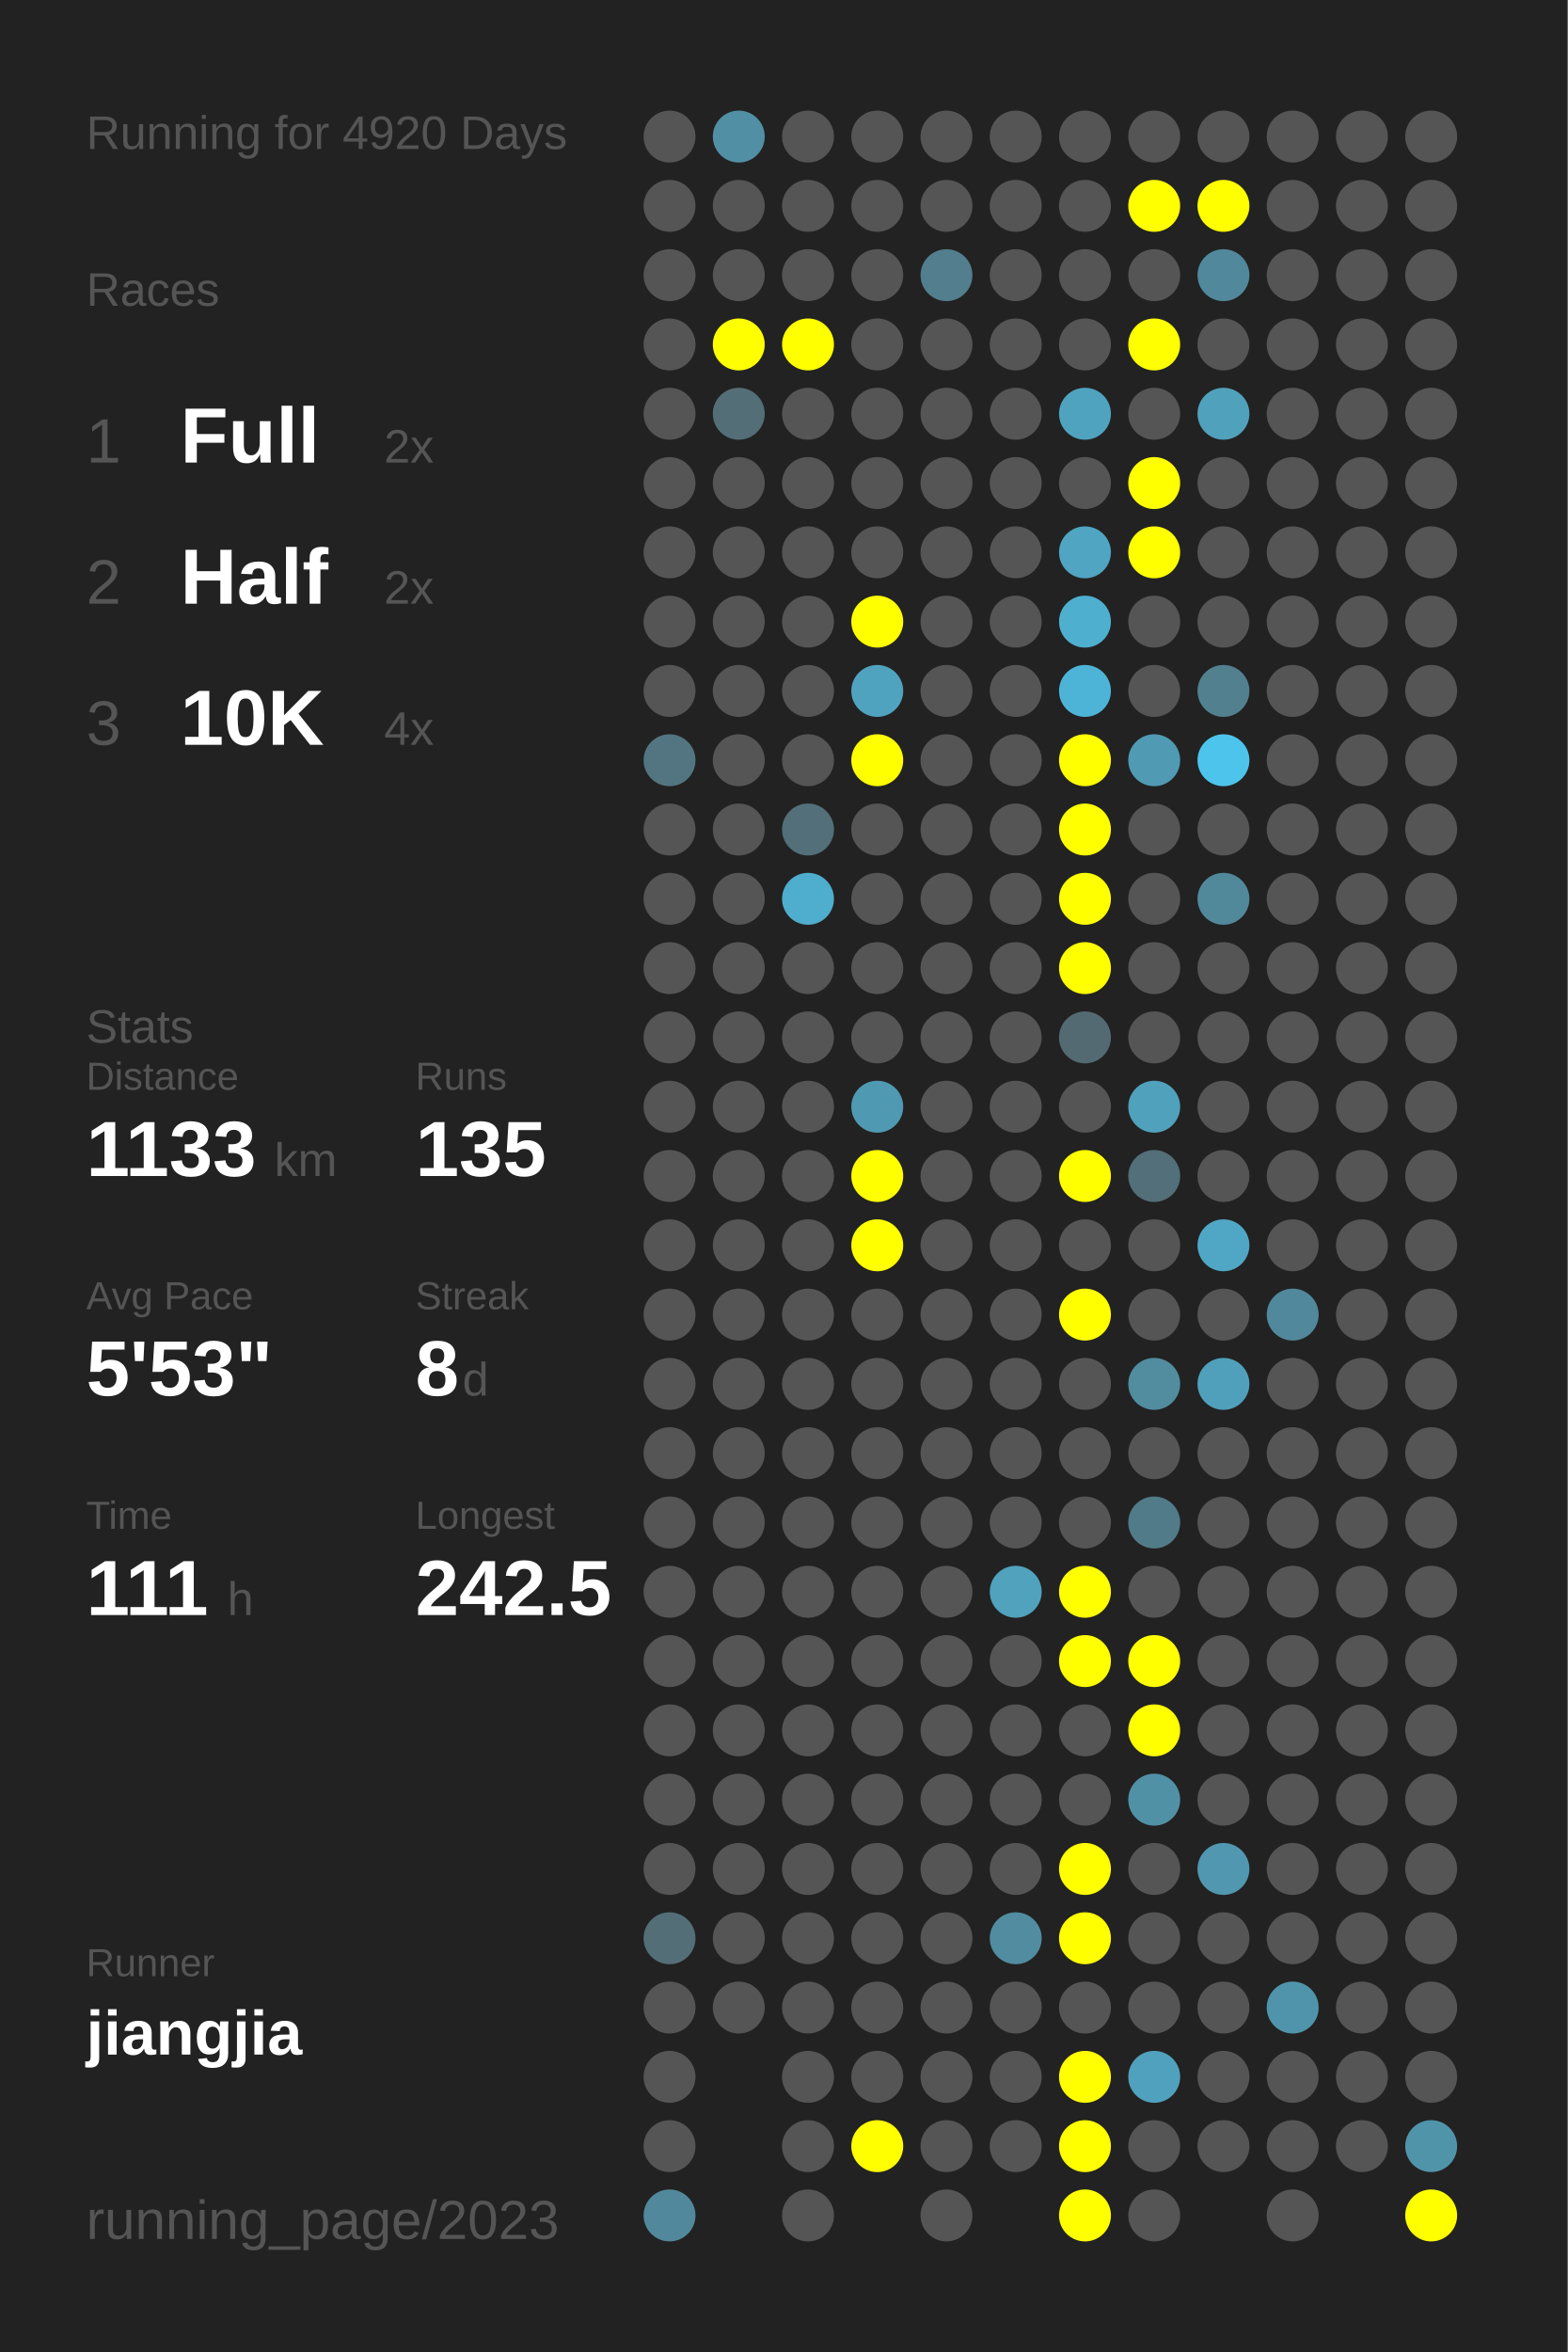
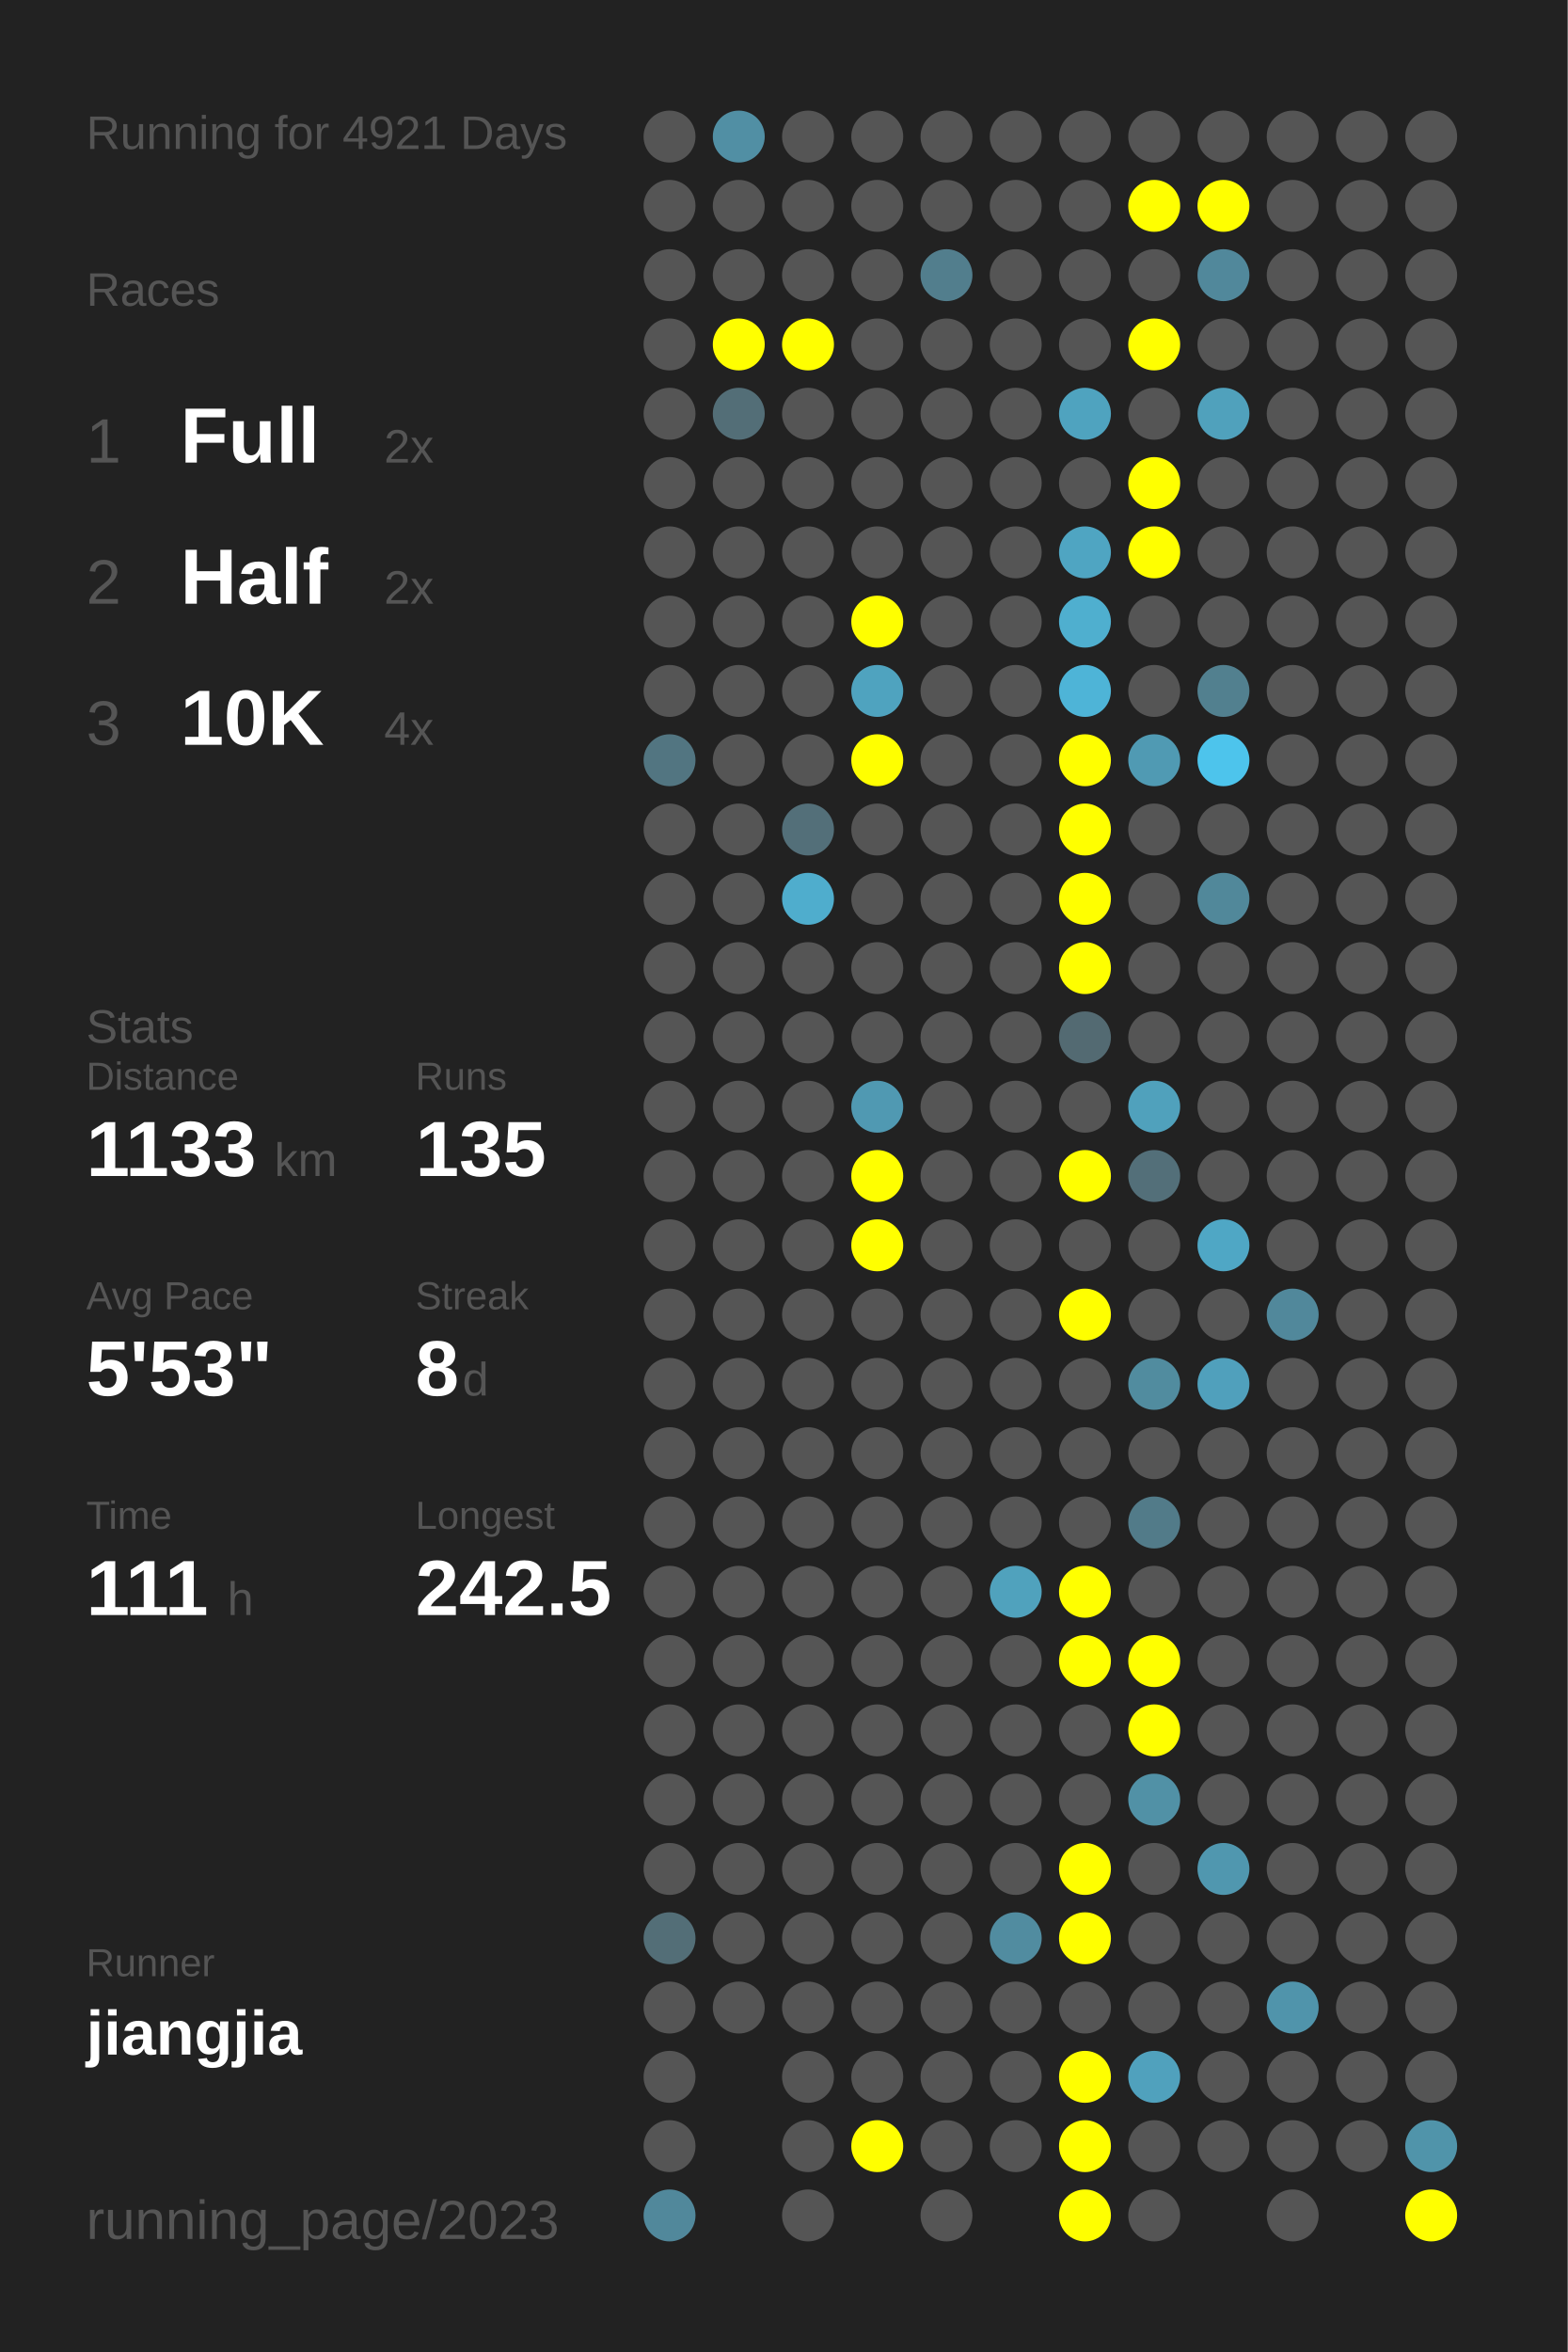
<svg xmlns="http://www.w3.org/2000/svg" baseProfile="full" height="300mm" version="1.1" viewBox="0,0,200,300" width="200mm">
  <defs />
  <rect fill="#222222" height="300" width="200" x="0" y="0" />
-   <text fill="#555555" style="font-size:6px; font-family:Arial;" x="11" y="19">Running for 4920 Days</text>
+   <text fill="#555555" style="font-size:6px; font-family:Arial;" x="11" y="19">Running for 4921 Days</text>
  <text fill="#555555" style="font-size:6px; font-family:Arial;" x="11" y="39">Races</text>
  <text fill="#555555" style="font-size:8px; font-family:Arial;" x="11" y="59">1</text>
  <text fill="#FFFFFF" style="font-size:10px; font-family:Arial; font-weight:bold;" x="23" y="59">Full</text>
  <text fill="#555555" style="font-size:6px; font-family:Arial;" x="49" y="59">2x</text>
  <text fill="#555555" style="font-size:8px; font-family:Arial;" x="11" y="77">2</text>
  <text fill="#FFFFFF" style="font-size:10px; font-family:Arial; font-weight:bold;" x="23" y="77">Half</text>
  <text fill="#555555" style="font-size:6px; font-family:Arial;" x="49" y="77">2x</text>
  <text fill="#555555" style="font-size:8px; font-family:Arial;" x="11" y="95">3</text>
  <text fill="#FFFFFF" style="font-size:10px; font-family:Arial; font-weight:bold;" x="23" y="95">10K</text>
  <text fill="#555555" style="font-size:6px; font-family:Arial;" x="49" y="95">4x</text>
  <text fill="#555555" style="font-size:6px; font-family:Arial;" x="11" y="133">Stats</text>
  <text fill="#555555" style="font-size:5px; font-family:Arial;" x="11" y="139">Distance</text>
  <text fill="#FFFFFF" style="font-size:10px; font-family:Arial; font-weight:bold;" x="11" y="150">1133</text>
  <text fill="#555555" style="font-size:6px; font-family:Arial;" x="35" y="150">km</text>
  <text fill="#555555" style="font-size:5px; font-family:Arial;" x="53" y="139">Runs</text>
  <text fill="#FFFFFF" style="font-size:10px; font-family:Arial; font-weight:bold;" x="53" y="150">135</text>
  <text fill="#555555" style="font-size:5px; font-family:Arial;" x="11" y="167">Avg Pace</text>
  <text fill="#FFFFFF" style="font-size:10px; font-family:Arial; font-weight:bold;" x="11" y="178">5'53"</text>
  <text fill="#555555" style="font-size:5px; font-family:Arial;" x="53" y="167">Streak</text>
  <text fill="#FFFFFF" style="font-size:10px; font-family:Arial; font-weight:bold;" x="53" y="178">8</text>
  <text fill="#555555" style="font-size:6px; font-family:Arial;" x="59" y="178">d</text>
  <text fill="#555555" style="font-size:5px; font-family:Arial;" x="11" y="195">Time</text>
  <text fill="#FFFFFF" style="font-size:10px; font-family:Arial; font-weight:bold;" x="11" y="206">111</text>
  <text fill="#555555" style="font-size:6px; font-family:Arial;" x="29" y="206">h</text>
  <text fill="#555555" style="font-size:5px; font-family:Arial;" x="53" y="195">Longest</text>
  <text fill="#FFFFFF" style="font-size:10px; font-family:Arial; font-weight:bold;" x="53" y="206">242.5</text>
  <text fill="#555555" style="font-size:5px; font-family:Arial;" x="11" y="252.065">Runner</text>
  <text fill="#FFFFFF" style="font-size:8px; font-family:Arial; font-weight:bold;" x="11" y="262.065">jiangjia</text>
  <text fill="#555555" style="font-size:7px; font-family:Arial;" x="11" y="285.581">running_page/2023</text>
  <circle cx="85.417" cy="17.419" fill="#555555" r="3.312" />
  <circle cx="85.417" cy="26.258" fill="#555555" r="3.312" />
  <circle cx="85.417" cy="35.097" fill="#555555" r="3.312" />
  <circle cx="85.417" cy="43.935" fill="#555555" r="3.312" />
  <circle cx="85.417" cy="52.774" fill="#555555" r="3.312" />
  <circle cx="85.417" cy="61.613" fill="#555555" r="3.312" />
  <circle cx="85.417" cy="70.452" fill="#555555" r="3.312" />
  <circle cx="85.417" cy="79.29" fill="#555555" r="3.312" />
  <circle cx="85.417" cy="88.129" fill="#555555" r="3.312" />
  <circle cx="85.417" cy="96.968" fill="#527581" r="3.312" />
  <circle cx="85.417" cy="105.806" fill="#555555" r="3.312" />
  <circle cx="85.417" cy="114.645" fill="#555555" r="3.312" />
  <circle cx="85.417" cy="123.484" fill="#555555" r="3.312" />
  <circle cx="85.417" cy="132.323" fill="#555555" r="3.312" />
  <circle cx="85.417" cy="141.161" fill="#555555" r="3.312" />
  <circle cx="85.417" cy="150" fill="#555555" r="3.312" />
  <circle cx="85.417" cy="158.839" fill="#555555" r="3.312" />
  <circle cx="85.417" cy="167.677" fill="#555555" r="3.312" />
  <circle cx="85.417" cy="176.516" fill="#555555" r="3.312" />
  <circle cx="85.417" cy="185.355" fill="#555555" r="3.312" />
  <circle cx="85.417" cy="194.194" fill="#555555" r="3.312" />
  <circle cx="85.417" cy="203.032" fill="#555555" r="3.312" />
  <circle cx="85.417" cy="211.871" fill="#555555" r="3.312" />
  <circle cx="85.417" cy="220.71" fill="#555555" r="3.312" />
  <circle cx="85.417" cy="229.548" fill="#555555" r="3.312" />
  <circle cx="85.417" cy="238.387" fill="#555555" r="3.312" />
  <circle cx="85.417" cy="247.226" fill="#536e77" r="3.312" />
  <circle cx="85.417" cy="256.065" fill="#555555" r="3.312" />
  <circle cx="85.417" cy="264.903" fill="#555555" r="3.312" />
  <circle cx="85.417" cy="273.742" fill="#555555" r="3.312" />
  <circle cx="85.417" cy="282.581" fill="#51889b" r="3.312" />
  <circle cx="94.25" cy="17.419" fill="#518fa4" r="3.312" />
  <circle cx="94.25" cy="26.258" fill="#555555" r="3.312" />
  <circle cx="94.25" cy="35.097" fill="#555555" r="3.312" />
  <circle cx="94.25" cy="43.935" fill="#FFFF00" r="3.312" />
  <circle cx="94.25" cy="52.774" fill="#536e77" r="3.312" />
  <circle cx="94.25" cy="61.613" fill="#555555" r="3.312" />
  <circle cx="94.25" cy="70.452" fill="#555555" r="3.312" />
  <circle cx="94.25" cy="79.29" fill="#555555" r="3.312" />
  <circle cx="94.25" cy="88.129" fill="#555555" r="3.312" />
  <circle cx="94.25" cy="96.968" fill="#555555" r="3.312" />
  <circle cx="94.25" cy="105.806" fill="#555555" r="3.312" />
  <circle cx="94.25" cy="114.645" fill="#555555" r="3.312" />
  <circle cx="94.25" cy="123.484" fill="#555555" r="3.312" />
  <circle cx="94.25" cy="132.323" fill="#555555" r="3.312" />
  <circle cx="94.25" cy="141.161" fill="#555555" r="3.312" />
  <circle cx="94.25" cy="150" fill="#555555" r="3.312" />
  <circle cx="94.25" cy="158.839" fill="#555555" r="3.312" />
  <circle cx="94.25" cy="167.677" fill="#555555" r="3.312" />
  <circle cx="94.25" cy="176.516" fill="#555555" r="3.312" />
  <circle cx="94.25" cy="185.355" fill="#555555" r="3.312" />
  <circle cx="94.25" cy="194.194" fill="#555555" r="3.312" />
  <circle cx="94.25" cy="203.032" fill="#555555" r="3.312" />
  <circle cx="94.25" cy="211.871" fill="#555555" r="3.312" />
  <circle cx="94.25" cy="220.71" fill="#555555" r="3.312" />
  <circle cx="94.25" cy="229.548" fill="#555555" r="3.312" />
  <circle cx="94.25" cy="238.387" fill="#555555" r="3.312" />
  <circle cx="94.25" cy="247.226" fill="#555555" r="3.312" />
  <circle cx="94.25" cy="256.065" fill="#555555" r="3.312" />
  <circle cx="103.083" cy="17.419" fill="#555555" r="3.312" />
  <circle cx="103.083" cy="26.258" fill="#555555" r="3.312" />
  <circle cx="103.083" cy="35.097" fill="#555555" r="3.312" />
  <circle cx="103.083" cy="43.935" fill="#FFFF00" r="3.312" />
  <circle cx="103.083" cy="52.774" fill="#555555" r="3.312" />
  <circle cx="103.083" cy="61.613" fill="#555555" r="3.312" />
  <circle cx="103.083" cy="70.452" fill="#555555" r="3.312" />
  <circle cx="103.083" cy="79.29" fill="#555555" r="3.312" />
  <circle cx="103.083" cy="88.129" fill="#555555" r="3.312" />
  <circle cx="103.083" cy="96.968" fill="#555555" r="3.312" />
  <circle cx="103.083" cy="105.806" fill="#536f79" r="3.312" />
  <circle cx="103.083" cy="114.645" fill="#4fadcd" r="3.312" />
  <circle cx="103.083" cy="123.484" fill="#555555" r="3.312" />
  <circle cx="103.083" cy="132.323" fill="#555555" r="3.312" />
  <circle cx="103.083" cy="141.161" fill="#555555" r="3.312" />
  <circle cx="103.083" cy="150" fill="#555555" r="3.312" />
  <circle cx="103.083" cy="158.839" fill="#555555" r="3.312" />
  <circle cx="103.083" cy="167.677" fill="#555555" r="3.312" />
  <circle cx="103.083" cy="176.516" fill="#555555" r="3.312" />
  <circle cx="103.083" cy="185.355" fill="#555555" r="3.312" />
  <circle cx="103.083" cy="194.194" fill="#555555" r="3.312" />
  <circle cx="103.083" cy="203.032" fill="#555555" r="3.312" />
  <circle cx="103.083" cy="211.871" fill="#555555" r="3.312" />
  <circle cx="103.083" cy="220.71" fill="#555555" r="3.312" />
  <circle cx="103.083" cy="229.548" fill="#555555" r="3.312" />
  <circle cx="103.083" cy="238.387" fill="#555555" r="3.312" />
  <circle cx="103.083" cy="247.226" fill="#555555" r="3.312" />
  <circle cx="103.083" cy="256.065" fill="#555555" r="3.312" />
  <circle cx="103.083" cy="264.903" fill="#555555" r="3.312" />
  <circle cx="103.083" cy="273.742" fill="#555555" r="3.312" />
  <circle cx="103.083" cy="282.581" fill="#555555" r="3.312" />
  <circle cx="111.917" cy="17.419" fill="#555555" r="3.312" />
  <circle cx="111.917" cy="26.258" fill="#555555" r="3.312" />
  <circle cx="111.917" cy="35.097" fill="#555555" r="3.312" />
  <circle cx="111.917" cy="43.935" fill="#555555" r="3.312" />
  <circle cx="111.917" cy="52.774" fill="#555555" r="3.312" />
  <circle cx="111.917" cy="61.613" fill="#555555" r="3.312" />
  <circle cx="111.917" cy="70.452" fill="#555555" r="3.312" />
  <circle cx="111.917" cy="79.29" fill="#FFFF00" r="3.312" />
  <circle cx="111.917" cy="88.129" fill="#4fa3bf" r="3.312" />
  <circle cx="111.917" cy="96.968" fill="#FFFF00" r="3.312" />
  <circle cx="111.917" cy="105.806" fill="#555555" r="3.312" />
  <circle cx="111.917" cy="114.645" fill="#555555" r="3.312" />
  <circle cx="111.917" cy="123.484" fill="#555555" r="3.312" />
  <circle cx="111.917" cy="132.323" fill="#555555" r="3.312" />
  <circle cx="111.917" cy="141.161" fill="#5099b2" r="3.312" />
  <circle cx="111.917" cy="150" fill="#FFFF00" r="3.312" />
  <circle cx="111.917" cy="158.839" fill="#FFFF00" r="3.312" />
  <circle cx="111.917" cy="167.677" fill="#555555" r="3.312" />
  <circle cx="111.917" cy="176.516" fill="#555555" r="3.312" />
  <circle cx="111.917" cy="185.355" fill="#555555" r="3.312" />
  <circle cx="111.917" cy="194.194" fill="#555555" r="3.312" />
  <circle cx="111.917" cy="203.032" fill="#555555" r="3.312" />
  <circle cx="111.917" cy="211.871" fill="#555555" r="3.312" />
  <circle cx="111.917" cy="220.71" fill="#555555" r="3.312" />
  <circle cx="111.917" cy="229.548" fill="#555555" r="3.312" />
  <circle cx="111.917" cy="238.387" fill="#555555" r="3.312" />
  <circle cx="111.917" cy="247.226" fill="#555555" r="3.312" />
  <circle cx="111.917" cy="256.065" fill="#555555" r="3.312" />
  <circle cx="111.917" cy="264.903" fill="#555555" r="3.312" />
  <circle cx="111.917" cy="273.742" fill="#FFFF00" r="3.312" />
  <circle cx="120.75" cy="17.419" fill="#555555" r="3.312" />
  <circle cx="120.75" cy="26.258" fill="#555555" r="3.312" />
  <circle cx="120.75" cy="35.097" fill="#527e8d" r="3.312" />
  <circle cx="120.75" cy="43.935" fill="#555555" r="3.312" />
  <circle cx="120.75" cy="52.774" fill="#555555" r="3.312" />
  <circle cx="120.75" cy="61.613" fill="#555555" r="3.312" />
  <circle cx="120.75" cy="70.452" fill="#555555" r="3.312" />
  <circle cx="120.75" cy="79.29" fill="#555555" r="3.312" />
  <circle cx="120.75" cy="88.129" fill="#555555" r="3.312" />
  <circle cx="120.75" cy="96.968" fill="#555555" r="3.312" />
  <circle cx="120.75" cy="105.806" fill="#555555" r="3.312" />
  <circle cx="120.75" cy="114.645" fill="#555555" r="3.312" />
  <circle cx="120.75" cy="123.484" fill="#555555" r="3.312" />
  <circle cx="120.75" cy="132.323" fill="#555555" r="3.312" />
  <circle cx="120.75" cy="141.161" fill="#555555" r="3.312" />
  <circle cx="120.75" cy="150" fill="#555555" r="3.312" />
  <circle cx="120.75" cy="158.839" fill="#555555" r="3.312" />
  <circle cx="120.75" cy="167.677" fill="#555555" r="3.312" />
  <circle cx="120.75" cy="176.516" fill="#555555" r="3.312" />
  <circle cx="120.75" cy="185.355" fill="#555555" r="3.312" />
  <circle cx="120.75" cy="194.194" fill="#555555" r="3.312" />
  <circle cx="120.75" cy="203.032" fill="#555555" r="3.312" />
  <circle cx="120.75" cy="211.871" fill="#555555" r="3.312" />
  <circle cx="120.75" cy="220.71" fill="#555555" r="3.312" />
  <circle cx="120.75" cy="229.548" fill="#555555" r="3.312" />
  <circle cx="120.75" cy="238.387" fill="#555555" r="3.312" />
  <circle cx="120.75" cy="247.226" fill="#555555" r="3.312" />
  <circle cx="120.75" cy="256.065" fill="#555555" r="3.312" />
  <circle cx="120.75" cy="264.903" fill="#555555" r="3.312" />
  <circle cx="120.75" cy="273.742" fill="#555555" r="3.312" />
  <circle cx="120.75" cy="282.581" fill="#555555" r="3.312" />
  <circle cx="129.583" cy="17.419" fill="#555555" r="3.312" />
  <circle cx="129.583" cy="26.258" fill="#555555" r="3.312" />
  <circle cx="129.583" cy="35.097" fill="#555555" r="3.312" />
  <circle cx="129.583" cy="43.935" fill="#555555" r="3.312" />
  <circle cx="129.583" cy="52.774" fill="#555555" r="3.312" />
  <circle cx="129.583" cy="61.613" fill="#555555" r="3.312" />
  <circle cx="129.583" cy="70.452" fill="#555555" r="3.312" />
  <circle cx="129.583" cy="79.29" fill="#555555" r="3.312" />
  <circle cx="129.583" cy="88.129" fill="#555555" r="3.312" />
  <circle cx="129.583" cy="96.968" fill="#555555" r="3.312" />
  <circle cx="129.583" cy="105.806" fill="#555555" r="3.312" />
  <circle cx="129.583" cy="114.645" fill="#555555" r="3.312" />
  <circle cx="129.583" cy="123.484" fill="#555555" r="3.312" />
  <circle cx="129.583" cy="132.323" fill="#555555" r="3.312" />
  <circle cx="129.583" cy="141.161" fill="#555555" r="3.312" />
  <circle cx="129.583" cy="150" fill="#555555" r="3.312" />
  <circle cx="129.583" cy="158.839" fill="#555555" r="3.312" />
  <circle cx="129.583" cy="167.677" fill="#555555" r="3.312" />
  <circle cx="129.583" cy="176.516" fill="#555555" r="3.312" />
  <circle cx="129.583" cy="185.355" fill="#555555" r="3.312" />
  <circle cx="129.583" cy="194.194" fill="#555555" r="3.312" />
  <circle cx="129.583" cy="203.032" fill="#50a2bd" r="3.312" />
  <circle cx="129.583" cy="211.871" fill="#555555" r="3.312" />
  <circle cx="129.583" cy="220.71" fill="#555555" r="3.312" />
  <circle cx="129.583" cy="229.548" fill="#555555" r="3.312" />
  <circle cx="129.583" cy="238.387" fill="#555555" r="3.312" />
  <circle cx="129.583" cy="247.226" fill="#518ca0" r="3.312" />
  <circle cx="129.583" cy="256.065" fill="#555555" r="3.312" />
  <circle cx="129.583" cy="264.903" fill="#555555" r="3.312" />
  <circle cx="129.583" cy="273.742" fill="#555555" r="3.312" />
  <circle cx="138.417" cy="17.419" fill="#555555" r="3.312" />
  <circle cx="138.417" cy="26.258" fill="#555555" r="3.312" />
  <circle cx="138.417" cy="35.097" fill="#555555" r="3.312" />
  <circle cx="138.417" cy="43.935" fill="#555555" r="3.312" />
  <circle cx="138.417" cy="52.774" fill="#4fa3bf" r="3.312" />
  <circle cx="138.417" cy="61.613" fill="#555555" r="3.312" />
  <circle cx="138.417" cy="70.452" fill="#4fa5c2" r="3.312" />
  <circle cx="138.417" cy="79.29" fill="#4fafcf" r="3.312" />
  <circle cx="138.417" cy="88.129" fill="#4eb4d7" r="3.312" />
  <circle cx="138.417" cy="96.968" fill="#FFFF00" r="3.312" />
  <circle cx="138.417" cy="105.806" fill="#FFFF00" r="3.312" />
  <circle cx="138.417" cy="114.645" fill="#FFFF00" r="3.312" />
  <circle cx="138.417" cy="123.484" fill="#FFFF00" r="3.312" />
  <circle cx="138.417" cy="132.323" fill="#536a72" r="3.312" />
  <circle cx="138.417" cy="141.161" fill="#555555" r="3.312" />
  <circle cx="138.417" cy="150" fill="#FFFF00" r="3.312" />
  <circle cx="138.417" cy="158.839" fill="#555555" r="3.312" />
  <circle cx="138.417" cy="167.677" fill="#FFFF00" r="3.312" />
  <circle cx="138.417" cy="176.516" fill="#555555" r="3.312" />
  <circle cx="138.417" cy="185.355" fill="#555555" r="3.312" />
  <circle cx="138.417" cy="194.194" fill="#555555" r="3.312" />
  <circle cx="138.417" cy="203.032" fill="#FFFF00" r="3.312" />
  <circle cx="138.417" cy="211.871" fill="#FFFF00" r="3.312" />
  <circle cx="138.417" cy="220.71" fill="#555555" r="3.312" />
  <circle cx="138.417" cy="229.548" fill="#555555" r="3.312" />
  <circle cx="138.417" cy="238.387" fill="#FFFF00" r="3.312" />
  <circle cx="138.417" cy="247.226" fill="#FFFF00" r="3.312" />
  <circle cx="138.417" cy="256.065" fill="#555555" r="3.312" />
  <circle cx="138.417" cy="264.903" fill="#FFFF00" r="3.312" />
  <circle cx="138.417" cy="273.742" fill="#FFFF00" r="3.312" />
  <circle cx="138.417" cy="282.581" fill="#FFFF00" r="3.312" />
  <circle cx="147.25" cy="17.419" fill="#555555" r="3.312" />
  <circle cx="147.25" cy="26.258" fill="#FFFF00" r="3.312" />
  <circle cx="147.25" cy="35.097" fill="#555555" r="3.312" />
  <circle cx="147.25" cy="43.935" fill="#FFFF00" r="3.312" />
  <circle cx="147.25" cy="52.774" fill="#555555" r="3.312" />
  <circle cx="147.25" cy="61.613" fill="#FFFF00" r="3.312" />
  <circle cx="147.25" cy="70.452" fill="#FFFF00" r="3.312" />
  <circle cx="147.25" cy="79.29" fill="#555555" r="3.312" />
  <circle cx="147.25" cy="88.129" fill="#555555" r="3.312" />
  <circle cx="147.25" cy="96.968" fill="#509ab3" r="3.312" />
  <circle cx="147.25" cy="105.806" fill="#555555" r="3.312" />
  <circle cx="147.25" cy="114.645" fill="#555555" r="3.312" />
  <circle cx="147.25" cy="123.484" fill="#555555" r="3.312" />
  <circle cx="147.25" cy="132.323" fill="#555555" r="3.312" />
  <circle cx="147.25" cy="141.161" fill="#50a1bc" r="3.312" />
  <circle cx="147.25" cy="150" fill="#536f79" r="3.312" />
  <circle cx="147.25" cy="158.839" fill="#555555" r="3.312" />
  <circle cx="147.25" cy="167.677" fill="#555555" r="3.312" />
  <circle cx="147.25" cy="176.516" fill="#518c9f" r="3.312" />
  <circle cx="147.25" cy="185.355" fill="#555555" r="3.312" />
  <circle cx="147.25" cy="194.194" fill="#527b89" r="3.312" />
  <circle cx="147.25" cy="203.032" fill="#555555" r="3.312" />
  <circle cx="147.25" cy="211.871" fill="#FFFF00" r="3.312" />
  <circle cx="147.25" cy="220.71" fill="#FFFF00" r="3.312" />
  <circle cx="147.25" cy="229.548" fill="#5191a6" r="3.312" />
  <circle cx="147.25" cy="238.387" fill="#555555" r="3.312" />
  <circle cx="147.25" cy="247.226" fill="#555555" r="3.312" />
  <circle cx="147.25" cy="256.065" fill="#555555" r="3.312" />
  <circle cx="147.25" cy="264.903" fill="#50a1bd" r="3.312" />
  <circle cx="147.25" cy="273.742" fill="#555555" r="3.312" />
  <circle cx="147.25" cy="282.581" fill="#555555" r="3.312" />
  <circle cx="156.083" cy="17.419" fill="#555555" r="3.312" />
  <circle cx="156.083" cy="26.258" fill="#FFFF00" r="3.312" />
  <circle cx="156.083" cy="35.097" fill="#51889b" r="3.312" />
  <circle cx="156.083" cy="43.935" fill="#555555" r="3.312" />
  <circle cx="156.083" cy="52.774" fill="#50a1bc" r="3.312" />
  <circle cx="156.083" cy="61.613" fill="#555555" r="3.312" />
  <circle cx="156.083" cy="70.452" fill="#555555" r="3.312" />
  <circle cx="156.083" cy="79.29" fill="#555555" r="3.312" />
  <circle cx="156.083" cy="88.129" fill="#52808f" r="3.312" />
  <circle cx="156.083" cy="96.968" fill="#4dc4ec" r="3.312" />
  <circle cx="156.083" cy="105.806" fill="#555555" r="3.312" />
  <circle cx="156.083" cy="114.645" fill="#51889a" r="3.312" />
  <circle cx="156.083" cy="123.484" fill="#555555" r="3.312" />
  <circle cx="156.083" cy="132.323" fill="#555555" r="3.312" />
  <circle cx="156.083" cy="141.161" fill="#555555" r="3.312" />
  <circle cx="156.083" cy="150" fill="#555555" r="3.312" />
  <circle cx="156.083" cy="158.839" fill="#4fa7c5" r="3.312" />
  <circle cx="156.083" cy="167.677" fill="#555555" r="3.312" />
  <circle cx="156.083" cy="176.516" fill="#50a0bc" r="3.312" />
  <circle cx="156.083" cy="185.355" fill="#555555" r="3.312" />
  <circle cx="156.083" cy="194.194" fill="#555555" r="3.312" />
  <circle cx="156.083" cy="203.032" fill="#555555" r="3.312" />
  <circle cx="156.083" cy="211.871" fill="#555555" r="3.312" />
  <circle cx="156.083" cy="220.71" fill="#555555" r="3.312" />
  <circle cx="156.083" cy="229.548" fill="#555555" r="3.312" />
  <circle cx="156.083" cy="238.387" fill="#5097af" r="3.312" />
  <circle cx="156.083" cy="247.226" fill="#555555" r="3.312" />
  <circle cx="156.083" cy="256.065" fill="#555555" r="3.312" />
  <circle cx="156.083" cy="264.903" fill="#555555" r="3.312" />
  <circle cx="156.083" cy="273.742" fill="#555555" r="3.312" />
  <circle cx="164.917" cy="17.419" fill="#555555" r="3.312" />
  <circle cx="164.917" cy="26.258" fill="#555555" r="3.312" />
  <circle cx="164.917" cy="35.097" fill="#555555" r="3.312" />
  <circle cx="164.917" cy="43.935" fill="#555555" r="3.312" />
  <circle cx="164.917" cy="52.774" fill="#555555" r="3.312" />
  <circle cx="164.917" cy="61.613" fill="#555555" r="3.312" />
  <circle cx="164.917" cy="70.452" fill="#555555" r="3.312" />
  <circle cx="164.917" cy="79.29" fill="#555555" r="3.312" />
  <circle cx="164.917" cy="88.129" fill="#555555" r="3.312" />
  <circle cx="164.917" cy="96.968" fill="#555555" r="3.312" />
  <circle cx="164.917" cy="105.806" fill="#555555" r="3.312" />
  <circle cx="164.917" cy="114.645" fill="#555555" r="3.312" />
  <circle cx="164.917" cy="123.484" fill="#555555" r="3.312" />
  <circle cx="164.917" cy="132.323" fill="#555555" r="3.312" />
  <circle cx="164.917" cy="141.161" fill="#555555" r="3.312" />
  <circle cx="164.917" cy="150" fill="#555555" r="3.312" />
  <circle cx="164.917" cy="158.839" fill="#555555" r="3.312" />
  <circle cx="164.917" cy="167.677" fill="#51889b" r="3.312" />
  <circle cx="164.917" cy="176.516" fill="#555555" r="3.312" />
  <circle cx="164.917" cy="185.355" fill="#555555" r="3.312" />
  <circle cx="164.917" cy="194.194" fill="#555555" r="3.312" />
  <circle cx="164.917" cy="203.032" fill="#555555" r="3.312" />
  <circle cx="164.917" cy="211.871" fill="#555555" r="3.312" />
  <circle cx="164.917" cy="220.71" fill="#555555" r="3.312" />
  <circle cx="164.917" cy="229.548" fill="#555555" r="3.312" />
  <circle cx="164.917" cy="238.387" fill="#555555" r="3.312" />
  <circle cx="164.917" cy="247.226" fill="#555555" r="3.312" />
  <circle cx="164.917" cy="256.065" fill="#5094ab" r="3.312" />
  <circle cx="164.917" cy="264.903" fill="#555555" r="3.312" />
  <circle cx="164.917" cy="273.742" fill="#555555" r="3.312" />
  <circle cx="164.917" cy="282.581" fill="#555555" r="3.312" />
  <circle cx="173.75" cy="17.419" fill="#555555" r="3.312" />
  <circle cx="173.75" cy="26.258" fill="#555555" r="3.312" />
  <circle cx="173.75" cy="35.097" fill="#555555" r="3.312" />
  <circle cx="173.75" cy="43.935" fill="#555555" r="3.312" />
  <circle cx="173.75" cy="52.774" fill="#555555" r="3.312" />
  <circle cx="173.75" cy="61.613" fill="#555555" r="3.312" />
  <circle cx="173.75" cy="70.452" fill="#555555" r="3.312" />
  <circle cx="173.75" cy="79.29" fill="#555555" r="3.312" />
  <circle cx="173.75" cy="88.129" fill="#555555" r="3.312" />
  <circle cx="173.75" cy="96.968" fill="#555555" r="3.312" />
  <circle cx="173.75" cy="105.806" fill="#555555" r="3.312" />
  <circle cx="173.75" cy="114.645" fill="#555555" r="3.312" />
  <circle cx="173.75" cy="123.484" fill="#555555" r="3.312" />
  <circle cx="173.75" cy="132.323" fill="#555555" r="3.312" />
  <circle cx="173.75" cy="141.161" fill="#555555" r="3.312" />
  <circle cx="173.75" cy="150" fill="#555555" r="3.312" />
  <circle cx="173.75" cy="158.839" fill="#555555" r="3.312" />
  <circle cx="173.75" cy="167.677" fill="#555555" r="3.312" />
  <circle cx="173.75" cy="176.516" fill="#555555" r="3.312" />
  <circle cx="173.75" cy="185.355" fill="#555555" r="3.312" />
  <circle cx="173.75" cy="194.194" fill="#555555" r="3.312" />
  <circle cx="173.75" cy="203.032" fill="#555555" r="3.312" />
  <circle cx="173.75" cy="211.871" fill="#555555" r="3.312" />
  <circle cx="173.75" cy="220.71" fill="#555555" r="3.312" />
  <circle cx="173.75" cy="229.548" fill="#555555" r="3.312" />
  <circle cx="173.75" cy="238.387" fill="#555555" r="3.312" />
  <circle cx="173.75" cy="247.226" fill="#555555" r="3.312" />
  <circle cx="173.75" cy="256.065" fill="#555555" r="3.312" />
  <circle cx="173.75" cy="264.903" fill="#555555" r="3.312" />
  <circle cx="173.75" cy="273.742" fill="#555555" r="3.312" />
  <circle cx="182.583" cy="17.419" fill="#555555" r="3.312" />
  <circle cx="182.583" cy="26.258" fill="#555555" r="3.312" />
  <circle cx="182.583" cy="35.097" fill="#555555" r="3.312" />
  <circle cx="182.583" cy="43.935" fill="#555555" r="3.312" />
  <circle cx="182.583" cy="52.774" fill="#555555" r="3.312" />
  <circle cx="182.583" cy="61.613" fill="#555555" r="3.312" />
  <circle cx="182.583" cy="70.452" fill="#555555" r="3.312" />
  <circle cx="182.583" cy="79.29" fill="#555555" r="3.312" />
  <circle cx="182.583" cy="88.129" fill="#555555" r="3.312" />
  <circle cx="182.583" cy="96.968" fill="#555555" r="3.312" />
  <circle cx="182.583" cy="105.806" fill="#555555" r="3.312" />
  <circle cx="182.583" cy="114.645" fill="#555555" r="3.312" />
  <circle cx="182.583" cy="123.484" fill="#555555" r="3.312" />
  <circle cx="182.583" cy="132.323" fill="#555555" r="3.312" />
  <circle cx="182.583" cy="141.161" fill="#555555" r="3.312" />
  <circle cx="182.583" cy="150" fill="#555555" r="3.312" />
  <circle cx="182.583" cy="158.839" fill="#555555" r="3.312" />
  <circle cx="182.583" cy="167.677" fill="#555555" r="3.312" />
  <circle cx="182.583" cy="176.516" fill="#555555" r="3.312" />
  <circle cx="182.583" cy="185.355" fill="#555555" r="3.312" />
  <circle cx="182.583" cy="194.194" fill="#555555" r="3.312" />
  <circle cx="182.583" cy="203.032" fill="#555555" r="3.312" />
  <circle cx="182.583" cy="211.871" fill="#555555" r="3.312" />
  <circle cx="182.583" cy="220.71" fill="#555555" r="3.312" />
  <circle cx="182.583" cy="229.548" fill="#555555" r="3.312" />
  <circle cx="182.583" cy="238.387" fill="#555555" r="3.312" />
  <circle cx="182.583" cy="247.226" fill="#555555" r="3.312" />
  <circle cx="182.583" cy="256.065" fill="#555555" r="3.312" />
  <circle cx="182.583" cy="264.903" fill="#555555" r="3.312" />
  <circle cx="182.583" cy="273.742" fill="#5094aa" r="3.312" />
  <circle cx="182.583" cy="282.581" fill="#FFFF00" r="3.312" />
</svg>
